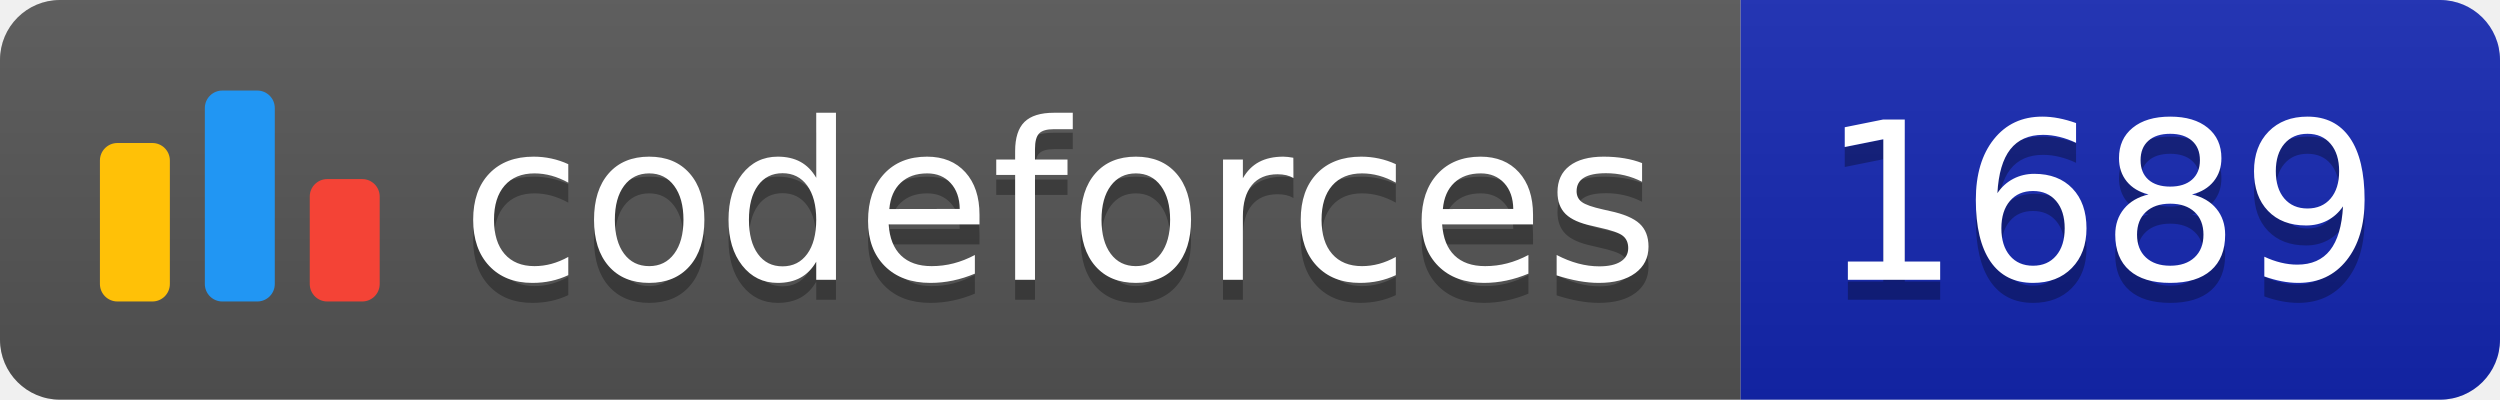
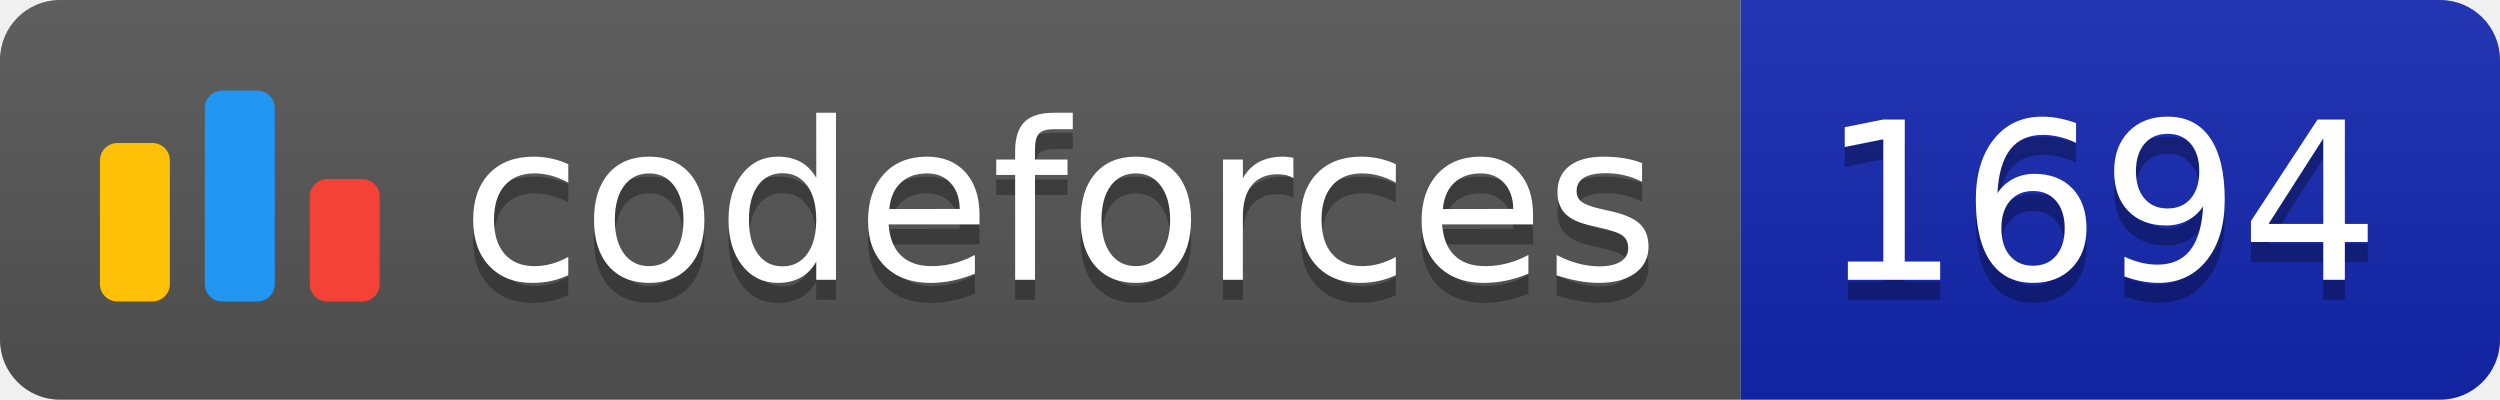
<svg xmlns="http://www.w3.org/2000/svg" width="125.1" height="20">
  <linearGradient id="smooth" x2="0" y2="100%">
    <stop offset="0" stop-color="#bbb" stop-opacity=".1" />
    <stop offset="1" stop-opacity=".1" />
  </linearGradient>
  <clipPath id="round">
    <rect width="125.1" height="20" rx="3" fill="#fff" />
  </clipPath>
  <g clip-path="url(#round)">
    <rect width="87.1" height="20" fill="#555" />
    <rect x="87.1" width="38.0" height="20" fill="#1427B2" />
    <rect width="125.1" height="20" fill="url(#smooth)" />
  </g>
  <g fill="#fff" text-anchor="middle" font-family="DejaVu Sans,Verdana,Geneva,sans-serif" font-size="110">
    <svg x="5" y="3" class="logo" width="14" height="14" viewBox="0 0 32 25" fill="none">
      <rect y="6" width="8" height="18.125" rx="2" fill="#FFC107" />
      <rect x="24" y="10.125" width="8" height="14" rx="2" fill="#F44336" />
      <rect x="12" width="8" height="24.125" rx="2" fill="#2196F3" />
    </svg>
    <text x="530.5" y="150" fill="#010101" fill-opacity=".3" transform="scale(0.1)" textLength="601.0" lengthAdjust="spacing">codeforces
        </text>
    <text x="530.5" y="140" transform="scale(0.1)" textLength="601.0" lengthAdjust="spacing">codeforces</text>
-     <text x="1051.0" y="150" fill="#010101" fill-opacity=".3" transform="scale(0.1)" textLength="280.0" lengthAdjust="spacing">1689
+     <text x="1051.0" y="150" fill="#010101" fill-opacity=".3" transform="scale(0.1)" textLength="280.0" lengthAdjust="spacing">1694
        </text>
-     <text x="1051.0" y="140" transform="scale(0.1)" textLength="280.0" lengthAdjust="spacing">1689</text>
+     <text x="1051.0" y="140" transform="scale(0.1)" textLength="280.0" lengthAdjust="spacing">1694</text>
  </g>
</svg>
